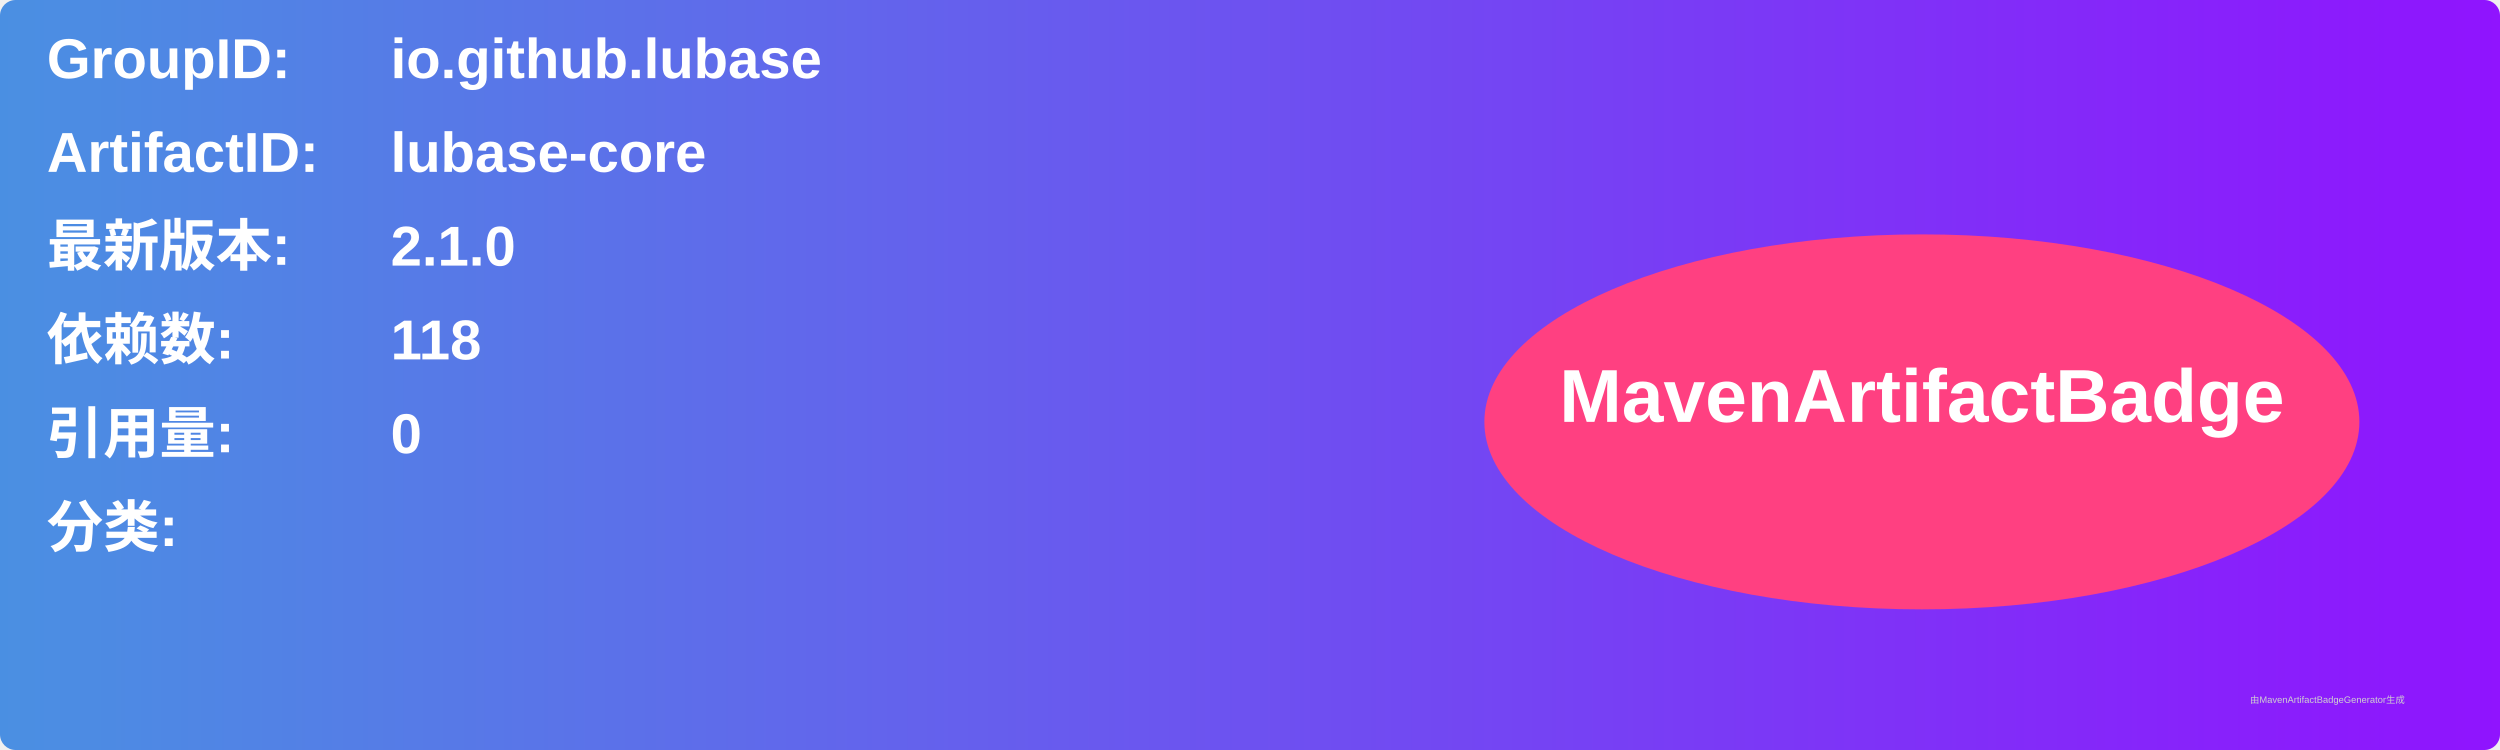
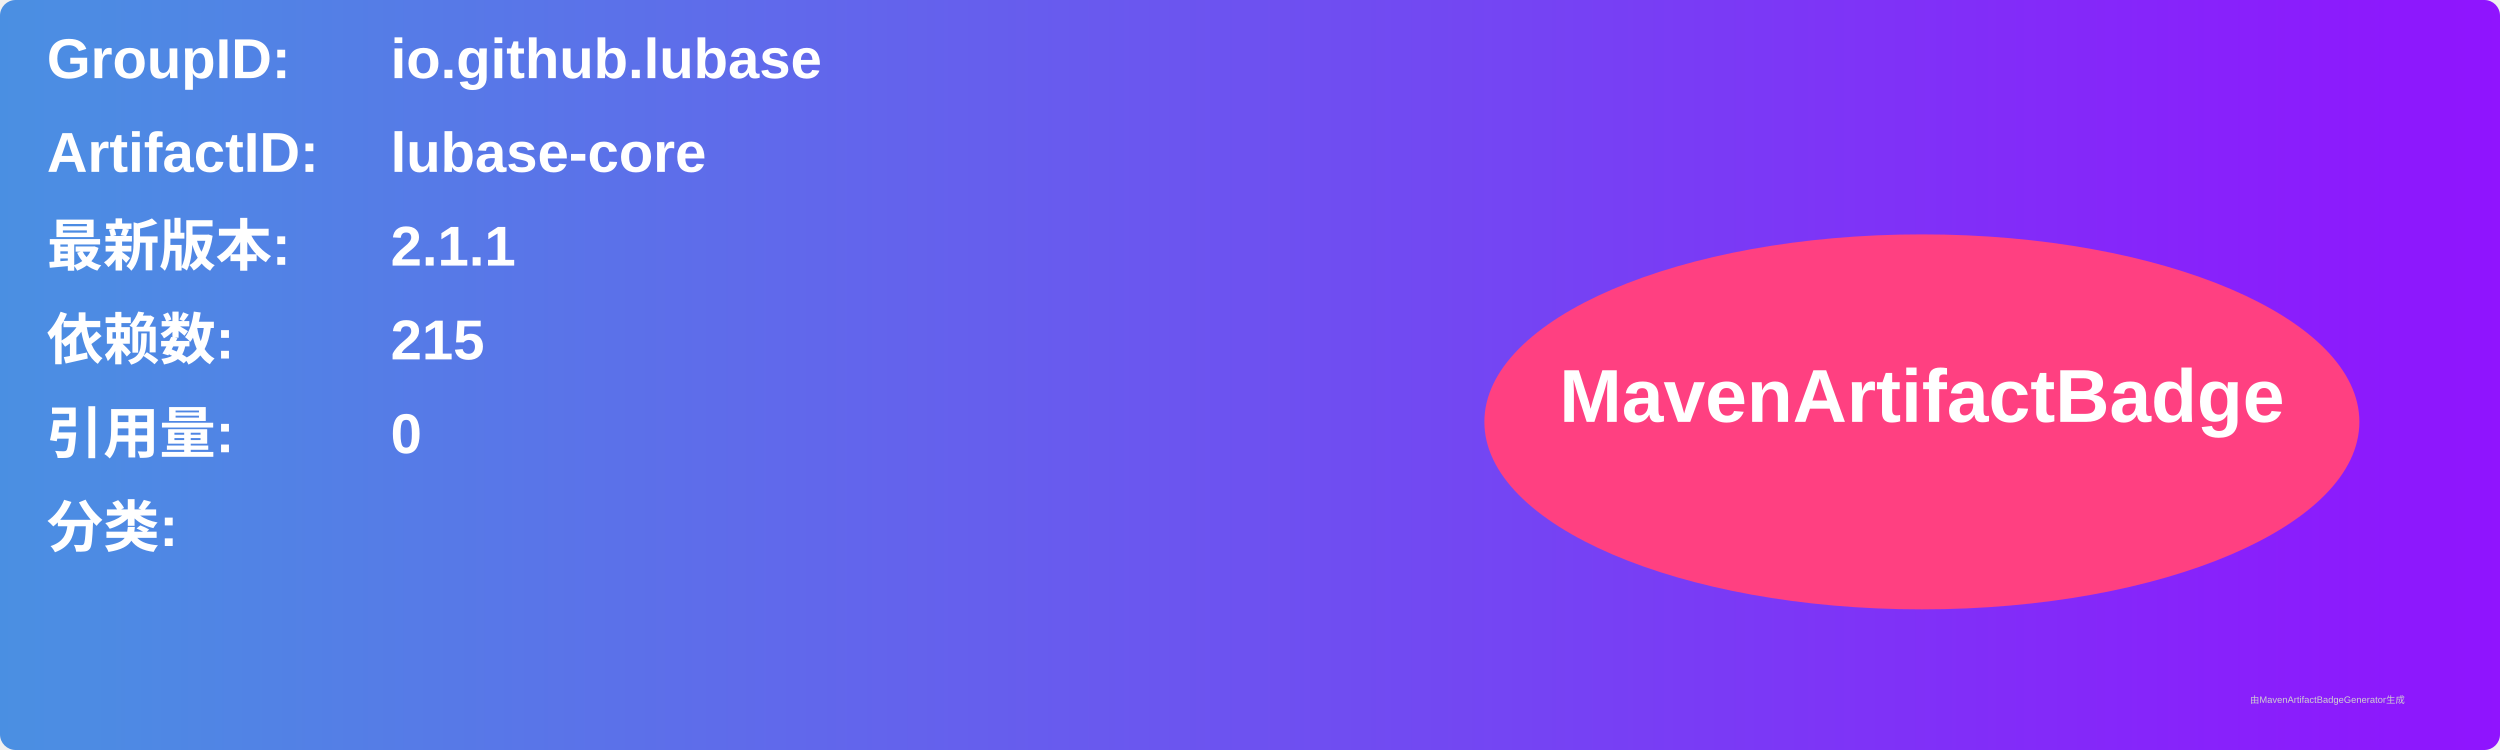
<svg xmlns="http://www.w3.org/2000/svg" width="800" height="240" viewBox="0 0 800 240">
  <linearGradient id="grad" x1="0%" y1="0%" x2="100%" y2="0%">
    <stop offset="0%" stop-color="#4a90e2" />
    <stop offset="100%" stop-color="#9013fe" />
  </linearGradient>
  <rect width="100%" height="100%" rx="5" ry="5" fill="url(#grad)" />
  <g transform="translate(15, 15)">
    <text x="0" y="10" font-family="Arial" font-size="18" fill="white" font-weight="bold" width="260">GroupID:</text>
    <text x="110" y="10" font-family="Arial" font-size="18" fill="white" font-weight="bold" width="460">io.github.lubase</text>
    <text x="0" y="40" font-family="Arial" font-size="18" fill="white" font-weight="bold" width="260">ArtifactID:</text>
    <text x="110" y="40" font-family="Arial" font-size="18" fill="white" font-weight="bold" width="460">lubase-core</text>
    <text x="0" y="70" font-family="Arial" font-size="18" fill="white" font-weight="bold">最新版本:</text>
    <text x="110" y="70" font-family="Arial" font-size="18" fill="white" font-weight="bold">
-       <tspan font-weight="bold">2.1.0</tspan>
+       <tspan font-weight="bold">2.1.1</tspan>
    </text>
    <text x="0" y="100" font-family="Arial" font-size="18" fill="white" font-weight="bold">依赖数: </text>
    <text x="110" y="100" font-family="Arial" font-size="18" fill="white">
-       <tspan font-weight="bold">118</tspan>
+       <tspan font-weight="bold">215</tspan>
    </text>
    <text x="0" y="130" font-family="Arial" font-size="18" fill="white" font-weight="bold">引用量: </text>
    <text x="110" y="130" font-family="Arial" font-size="18" fill="white">
      <tspan font-weight="bold">0</tspan>
    </text>
    <text x="0" y="160" font-family="Arial" font-size="18" fill="white" font-weight="bold">分类:</text>
    <text x="10" y="190" font-family="Arial" font-size="10" fill="white">
      <tspan font-weight="bold" />
    </text>
    <ellipse cx="600" cy="120" rx="140" ry="60" fill="#ff4081" />
    <text x="600" y="120" text-anchor="middle" font-family="Arial" font-size="24" fill="white" font-weight="bold">MavenArtifactBadge</text>
  </g>
  <text x="720" y="225" font-family="Arial" font-size="3" fill="#d0d0d0">由MavenArtifactBadgeGenerator生成</text>
</svg>
